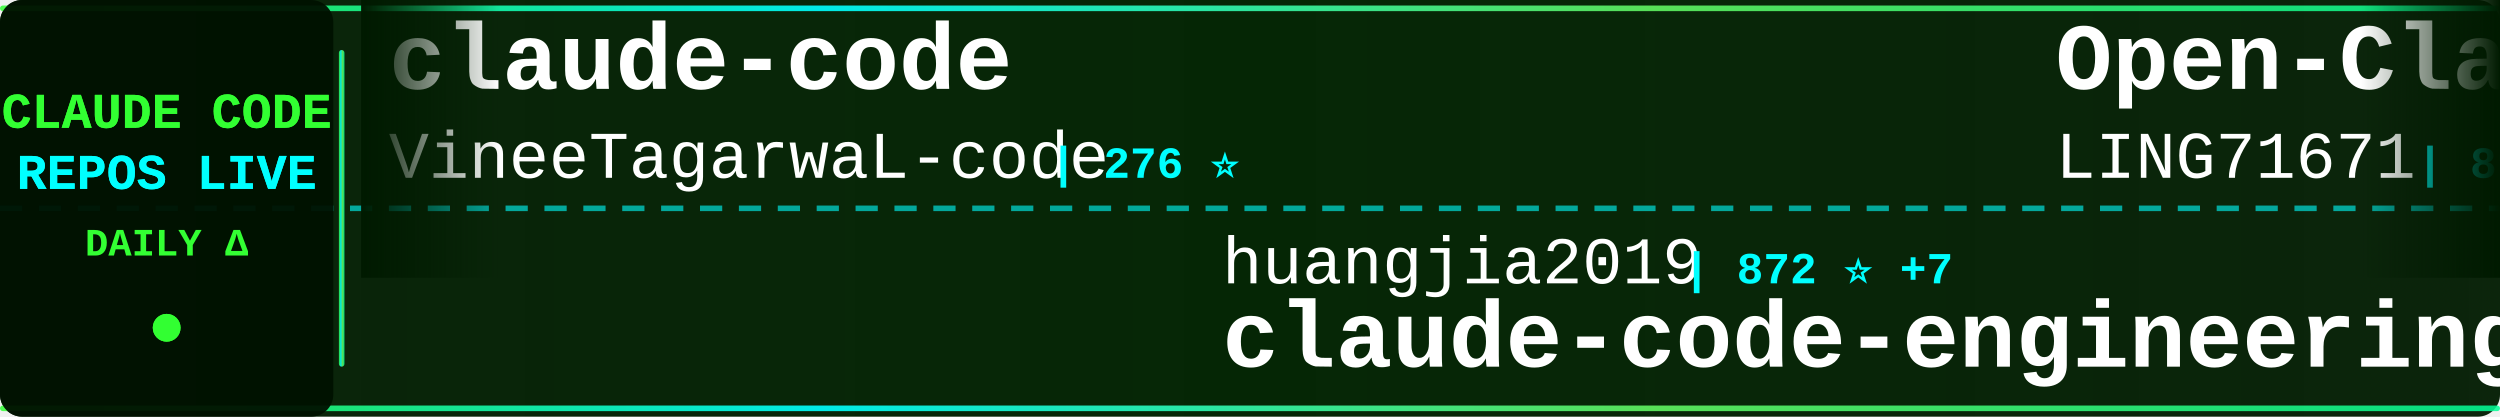
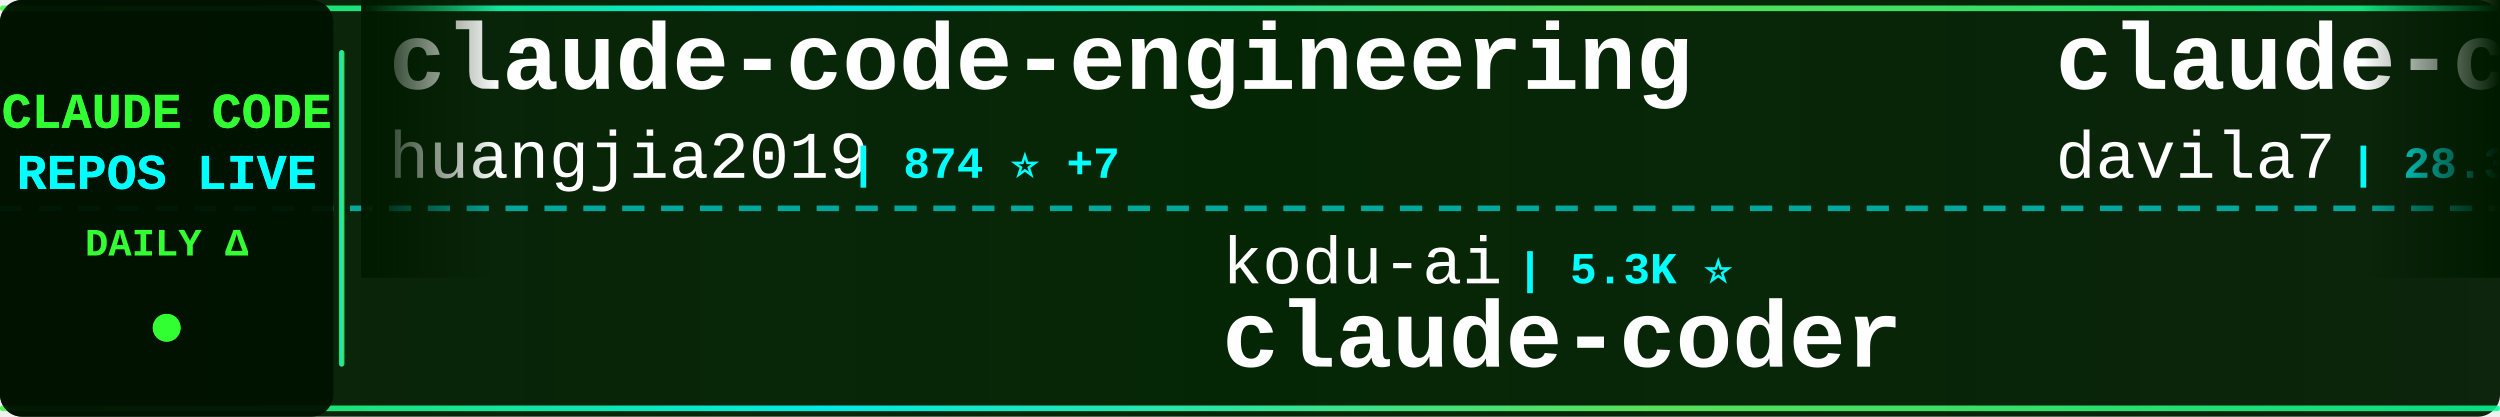
<svg xmlns="http://www.w3.org/2000/svg" width="900" height="150">
  <defs>
    <linearGradient id="tickerBg" x1="0%" y1="0%" x2="100%" y2="0%">
      <stop offset="0%" style="stop-color:#001a00;stop-opacity:0.95" />
      <stop offset="50%" style="stop-color:#002200;stop-opacity:0.98" />
      <stop offset="100%" style="stop-color:#001a00;stop-opacity:0.95" />
    </linearGradient>
    <linearGradient id="borderGrad" x1="0%" y1="0%" x2="100%" y2="0%">
      <stop offset="0%" style="stop-color:#33ff33;stop-opacity:0.85">
        <animate attributeName="stop-opacity" values="0.85;1;0.85" dur="2s" repeatCount="indefinite" />
      </stop>
      <stop offset="33%" style="stop-color:#00ffff;stop-opacity:0.9">
        <animate attributeName="stop-opacity" values="0.9;1;0.9" dur="2.2s" repeatCount="indefinite" />
      </stop>
      <stop offset="66%" style="stop-color:#66ff66;stop-opacity:0.85">
        <animate attributeName="stop-opacity" values="0.85;1;0.85" dur="1.8s" repeatCount="indefinite" />
      </stop>
      <stop offset="100%" style="stop-color:#00ff99;stop-opacity:0.85">
        <animate attributeName="stop-opacity" values="0.85;1;0.85" dur="2s" repeatCount="indefinite" />
      </stop>
    </linearGradient>
    <filter id="textGlow">
      <feGaussianBlur stdDeviation="0.1" result="coloredBlur" />
      <feMerge>
        <feMergeNode in="coloredBlur" />
        <feMergeNode in="SourceGraphic" />
      </feMerge>
    </filter>
    <filter id="metricGlow">
      <feGaussianBlur stdDeviation="0.2" result="coloredBlur" />
      <feMerge>
        <feMergeNode in="coloredBlur" />
        <feMergeNode in="SourceGraphic" />
      </feMerge>
    </filter>
    <linearGradient id="leftFade" x1="0%" y1="0%" x2="100%" y2="0%">
      <stop offset="0%" style="stop-color:#001a00;stop-opacity:1" />
      <stop offset="100%" style="stop-color:#001a00;stop-opacity:0" />
    </linearGradient>
    <linearGradient id="rightFade" x1="0%" y1="0%" x2="100%" y2="0%">
      <stop offset="0%" style="stop-color:#001a00;stop-opacity:0" />
      <stop offset="100%" style="stop-color:#001a00;stop-opacity:1" />
    </linearGradient>
  </defs>
  <rect width="900" height="150" fill="url(#tickerBg)" rx="8" />
  <rect x="0" y="2" width="900" height="2" fill="url(#borderGrad)" rx="1" />
  <rect x="0" y="146" width="900" height="2" fill="url(#borderGrad)" rx="1" />
  <line x1="0" y1="75" x2="900" y2="75" stroke="#00ffff" stroke-width="2" stroke-dasharray="8 6" opacity="0.6" />
  <rect x="0" y="0" width="120" height="150" fill="#001100" opacity="0.95" rx="8" />
  <text x="60" y="46" font-family="'Courier New', monospace" font-size="18" font-weight="bold" fill="#33ff33" text-anchor="middle" filter="url(#textGlow)">
    CLAUDE CODE
  </text>
  <text x="60" y="68" font-family="'Courier New', monospace" font-size="18" font-weight="bold" fill="#00ffff" text-anchor="middle" filter="url(#textGlow)">
    REPOS LIVE
  </text>
  <text x="60" y="92" font-family="'Courier New', monospace" font-size="14" font-weight="bold" fill="#33ff33" text-anchor="middle">
    DAILY Δ
  </text>
  <circle cx="60" cy="118" r="5" fill="#33ff33" filter="url(#metricGlow)">
    <animate attributeName="r" values="4;6;4" dur="1.5s" repeatCount="indefinite" />
    <animate attributeName="opacity" values="0.6;1;0.6" dur="1.5s" repeatCount="indefinite" />
  </circle>
  <rect x="122" y="18" width="2" height="114" fill="url(#borderGrad)" rx="1" />
  <clipPath id="tickerClip">
    <rect x="130" y="0" width="770" height="150" />
  </clipPath>
  <g clip-path="url(#tickerClip)">
    <g id="tickerItems">
      <animateTransform attributeName="transform" attributeType="XML" type="translate" from="0 0" to="-3000 0" dur="54s" repeatCount="indefinite" />
      <g transform="translate(0, 0)">
-         <text x="140" y="32" font-family="'Courier New', monospace" font-size="34" font-weight="bold" fill="#ffffff">claude-code</text>
-         <text x="140" y="64" font-family="'Courier New', monospace" font-size="24" font-weight="normal" fill="#ffffff" opacity="1.0">VineeTagarwaL-code</text>
-         <text x="378" y="64" font-family="'Courier New', monospace" font-size="16" font-weight="bold" fill="#00ffff"> | 276 ⭐</text>
+         <text x="140" y="32" font-family="'Courier New', monospace" font-size="34" font-weight="bold" fill="#ffffff">claude-code-engineering</text>
+         <text x="140" y="64" font-family="'Courier New', monospace" font-size="24" font-weight="normal" fill="#ffffff" opacity="1.0">huangjia2019</text>
+         <text x="306" y="64" font-family="'Courier New', monospace" font-size="16" font-weight="bold" fill="#00ffff"> | 874 ⭐ +7</text>
      </g>
      <g transform="translate(300, 0)">
-         <text x="140" y="102" font-family="'Courier New', monospace" font-size="24" font-weight="normal" fill="#ffffff" opacity="1.0">huangjia2019</text>
-         <text x="306" y="102" font-family="'Courier New', monospace" font-size="16" font-weight="bold" fill="#00ffff"> | 872 ⭐ +7</text>
-         <text x="140" y="132" font-family="'Courier New', monospace" font-size="34" font-weight="bold" fill="#ffffff">claude-code-engineering</text>
+         <text x="140" y="102" font-family="'Courier New', monospace" font-size="24" font-weight="normal" fill="#ffffff" opacity="1.0">kodu-ai</text>
+         <text x="246" y="102" font-family="'Courier New', monospace" font-size="16" font-weight="bold" fill="#00ffff"> | 5.3K ⭐</text>
+         <text x="140" y="132" font-family="'Courier New', monospace" font-size="34" font-weight="bold" fill="#ffffff">claude-coder</text>
      </g>
      <g transform="translate(600, 0)">
-         <text x="140" y="32" font-family="'Courier New', monospace" font-size="34" font-weight="bold" fill="#ffffff">Open-ClaudeCode</text>
-         <text x="140" y="64" font-family="'Courier New', monospace" font-size="24" font-weight="normal" fill="#ffffff" opacity="1.0">LING71671</text>
-         <text x="270" y="64" font-family="'Courier New', monospace" font-size="16" font-weight="bold" fill="#00ffff"> | 897 ⭐</text>
+         <text x="140" y="32" font-family="'Courier New', monospace" font-size="34" font-weight="bold" fill="#ffffff">claude-code-templates</text>
+         <text x="140" y="64" font-family="'Courier New', monospace" font-size="24" font-weight="normal" fill="#ffffff" opacity="1.0">davila7</text>
+         <text x="246" y="64" font-family="'Courier New', monospace" font-size="16" font-weight="bold" fill="#00ffff"> | 28.3K ⭐ +23</text>
      </g>
      <g transform="translate(900, 0)">
-         <text x="140" y="102" font-family="'Courier New', monospace" font-size="24" font-weight="normal" fill="#ffffff" opacity="1.0">fazxes</text>
-         <text x="234" y="102" font-family="'Courier New', monospace" font-size="16" font-weight="bold" fill="#00ffff"> | 222 ⭐</text>
-         <text x="140" y="132" font-family="'Courier New', monospace" font-size="34" font-weight="bold" fill="#ffffff">Claude-code</text>
+         <text x="140" y="102" font-family="'Courier New', monospace" font-size="24" font-weight="normal" fill="#ffffff" opacity="1.0">ChrisWiles</text>
+         <text x="282" y="102" font-family="'Courier New', monospace" font-size="16" font-weight="bold" fill="#00ffff"> | 6.0K ⭐ +1</text>
+         <text x="140" y="132" font-family="'Courier New', monospace" font-size="34" font-weight="bold" fill="#ffffff">claude-code-showcase</text>
      </g>
      <g transform="translate(1200, 0)">
-         <text x="140" y="32" font-family="'Courier New', monospace" font-size="34" font-weight="bold" fill="#ffffff">claude-code-sourcemap</text>
-         <text x="140" y="64" font-family="'Courier New', monospace" font-size="24" font-weight="normal" fill="#ffffff" opacity="1.0">ChinaSiro</text>
-         <text x="270" y="64" font-family="'Courier New', monospace" font-size="16" font-weight="bold" fill="#00ffff"> | 9.4K ⭐ +5</text>
+         <text x="140" y="32" font-family="'Courier New', monospace" font-size="34" font-weight="bold" fill="#ffffff">Claude-Code-Workflow</text>
+         <text x="140" y="64" font-family="'Courier New', monospace" font-size="24" font-weight="normal" fill="#ffffff" opacity="1.0">catlog22</text>
+         <text x="258" y="64" font-family="'Courier New', monospace" font-size="16" font-weight="bold" fill="#00ffff"> | 2.1K ⭐ +3</text>
      </g>
      <g transform="translate(1500, 0)">
-         <text x="140" y="102" font-family="'Courier New', monospace" font-size="24" font-weight="normal" fill="#ffffff" opacity="1.0">VoltAgent</text>
-         <text x="270" y="102" font-family="'Courier New', monospace" font-size="16" font-weight="bold" fill="#00ffff"> | 22.3K ⭐ +59</text>
-         <text x="140" y="132" font-family="'Courier New', monospace" font-size="34" font-weight="bold" fill="#ffffff">awesome-claude-code-suba...</text>
+         <text x="140" y="102" font-family="'Courier New', monospace" font-size="24" font-weight="normal" fill="#ffffff" opacity="1.0">zebbern</text>
+         <text x="246" y="102" font-family="'Courier New', monospace" font-size="16" font-weight="bold" fill="#00ffff"> | 4.3K ⭐ +7</text>
+         <text x="140" y="132" font-family="'Courier New', monospace" font-size="34" font-weight="bold" fill="#ffffff">claude-code-guide</text>
      </g>
      <g transform="translate(1800, 0)">
-         <text x="140" y="32" font-family="'Courier New', monospace" font-size="34" font-weight="bold" fill="#ffffff">claude-code-hooks-master...</text>
-         <text x="140" y="64" font-family="'Courier New', monospace" font-size="24" font-weight="normal" fill="#ffffff" opacity="1.0">disler</text>
-         <text x="234" y="64" font-family="'Courier New', monospace" font-size="16" font-weight="bold" fill="#00ffff"> | 3.8K ⭐ +2</text>
+         <text x="140" y="32" font-family="'Courier New', monospace" font-size="34" font-weight="bold" fill="#ffffff">claude-code-source</text>
+         <text x="140" y="64" font-family="'Courier New', monospace" font-size="24" font-weight="normal" fill="#ffffff" opacity="1.0">AprilNEA</text>
+         <text x="258" y="64" font-family="'Courier New', monospace" font-size="16" font-weight="bold" fill="#00ffff"> | 388 ⭐</text>
      </g>
      <g transform="translate(2100, 0)">
-         <text x="140" y="102" font-family="'Courier New', monospace" font-size="24" font-weight="normal" fill="#ffffff" opacity="1.0">AprilNEA</text>
-         <text x="258" y="102" font-family="'Courier New', monospace" font-size="16" font-weight="bold" fill="#00ffff"> | 388 ⭐</text>
-         <text x="140" y="132" font-family="'Courier New', monospace" font-size="34" font-weight="bold" fill="#ffffff">claude-code-source</text>
+         <text x="140" y="102" font-family="'Courier New', monospace" font-size="24" font-weight="normal" fill="#ffffff" opacity="1.0">OrcaWhisper</text>
+         <text x="294" y="102" font-family="'Courier New', monospace" font-size="16" font-weight="bold" fill="#00ffff"> | 79 ⭐</text>
+         <text x="140" y="132" font-family="'Courier New', monospace" font-size="34" font-weight="bold" fill="#ffffff">Claude-Code</text>
      </g>
      <g transform="translate(2400, 0)">
-         <text x="140" y="32" font-family="'Courier New', monospace" font-size="34" font-weight="bold" fill="#ffffff">claude-code-pm-course</text>
-         <text x="140" y="64" font-family="'Courier New', monospace" font-size="24" font-weight="normal" fill="#ffffff" opacity="1.0">carlvellotti</text>
-         <text x="306" y="64" font-family="'Courier New', monospace" font-size="16" font-weight="bold" fill="#00ffff"> | 2.1K ⭐ +4</text>
+         <text x="140" y="32" font-family="'Courier New', monospace" font-size="34" font-weight="bold" fill="#ffffff">claude-code-local</text>
+         <text x="140" y="64" font-family="'Courier New', monospace" font-size="24" font-weight="normal" fill="#ffffff" opacity="1.0">nicedreamzapp</text>
+         <text x="318" y="64" font-family="'Courier New', monospace" font-size="16" font-weight="bold" fill="#00ffff"> | 2.8K ⭐ +4</text>
      </g>
      <g transform="translate(2700, 0)">
-         <text x="140" y="102" font-family="'Courier New', monospace" font-size="24" font-weight="normal" fill="#ffffff" opacity="1.0">darcyegb</text>
-         <text x="258" y="102" font-family="'Courier New', monospace" font-size="16" font-weight="bold" fill="#00ffff"> | 732 ⭐</text>
-         <text x="140" y="132" font-family="'Courier New', monospace" font-size="34" font-weight="bold" fill="#ffffff">ClaudeCodeAgents</text>
+         <text x="140" y="102" font-family="'Courier New', monospace" font-size="24" font-weight="normal" fill="#ffffff" opacity="1.0">codeaashu</text>
+         <text x="270" y="102" font-family="'Courier New', monospace" font-size="16" font-weight="bold" fill="#00ffff"> | 3.0K ⭐ +3</text>
+         <text x="140" y="132" font-family="'Courier New', monospace" font-size="34" font-weight="bold" fill="#ffffff">claude-code</text>
      </g>
      <g transform="translate(3000, 0)">
-         <text x="140" y="32" font-family="'Courier New', monospace" font-size="34" font-weight="bold" fill="#ffffff">claude-code</text>
-         <text x="140" y="64" font-family="'Courier New', monospace" font-size="24" font-weight="normal" fill="#ffffff" opacity="1.0">VineeTagarwaL-code</text>
-         <text x="378" y="64" font-family="'Courier New', monospace" font-size="16" font-weight="bold" fill="#00ffff"> | 276 ⭐</text>
+         <text x="140" y="32" font-family="'Courier New', monospace" font-size="34" font-weight="bold" fill="#ffffff">claude-code-engineering</text>
+         <text x="140" y="64" font-family="'Courier New', monospace" font-size="24" font-weight="normal" fill="#ffffff" opacity="1.0">huangjia2019</text>
+         <text x="306" y="64" font-family="'Courier New', monospace" font-size="16" font-weight="bold" fill="#00ffff"> | 874 ⭐ +7</text>
      </g>
      <g transform="translate(3300, 0)">
-         <text x="140" y="102" font-family="'Courier New', monospace" font-size="24" font-weight="normal" fill="#ffffff" opacity="1.0">huangjia2019</text>
-         <text x="306" y="102" font-family="'Courier New', monospace" font-size="16" font-weight="bold" fill="#00ffff"> | 872 ⭐ +7</text>
-         <text x="140" y="132" font-family="'Courier New', monospace" font-size="34" font-weight="bold" fill="#ffffff">claude-code-engineering</text>
+         <text x="140" y="102" font-family="'Courier New', monospace" font-size="24" font-weight="normal" fill="#ffffff" opacity="1.0">kodu-ai</text>
+         <text x="246" y="102" font-family="'Courier New', monospace" font-size="16" font-weight="bold" fill="#00ffff"> | 5.3K ⭐</text>
+         <text x="140" y="132" font-family="'Courier New', monospace" font-size="34" font-weight="bold" fill="#ffffff">claude-coder</text>
      </g>
      <g transform="translate(3600, 0)">
-         <text x="140" y="32" font-family="'Courier New', monospace" font-size="34" font-weight="bold" fill="#ffffff">Open-ClaudeCode</text>
-         <text x="140" y="64" font-family="'Courier New', monospace" font-size="24" font-weight="normal" fill="#ffffff" opacity="1.0">LING71671</text>
-         <text x="270" y="64" font-family="'Courier New', monospace" font-size="16" font-weight="bold" fill="#00ffff"> | 897 ⭐</text>
+         <text x="140" y="32" font-family="'Courier New', monospace" font-size="34" font-weight="bold" fill="#ffffff">claude-code-templates</text>
+         <text x="140" y="64" font-family="'Courier New', monospace" font-size="24" font-weight="normal" fill="#ffffff" opacity="1.0">davila7</text>
+         <text x="246" y="64" font-family="'Courier New', monospace" font-size="16" font-weight="bold" fill="#00ffff"> | 28.3K ⭐ +23</text>
      </g>
      <g transform="translate(3900, 0)">
-         <text x="140" y="102" font-family="'Courier New', monospace" font-size="24" font-weight="normal" fill="#ffffff" opacity="1.0">fazxes</text>
-         <text x="234" y="102" font-family="'Courier New', monospace" font-size="16" font-weight="bold" fill="#00ffff"> | 222 ⭐</text>
-         <text x="140" y="132" font-family="'Courier New', monospace" font-size="34" font-weight="bold" fill="#ffffff">Claude-code</text>
+         <text x="140" y="102" font-family="'Courier New', monospace" font-size="24" font-weight="normal" fill="#ffffff" opacity="1.0">ChrisWiles</text>
+         <text x="282" y="102" font-family="'Courier New', monospace" font-size="16" font-weight="bold" fill="#00ffff"> | 6.0K ⭐ +1</text>
+         <text x="140" y="132" font-family="'Courier New', monospace" font-size="34" font-weight="bold" fill="#ffffff">claude-code-showcase</text>
      </g>
    </g>
  </g>
  <rect x="130" y="0" width="50" height="100" fill="url(#leftFade)" />
  <rect x="850" y="0" width="50" height="100" fill="url(#rightFade)" />
</svg>
